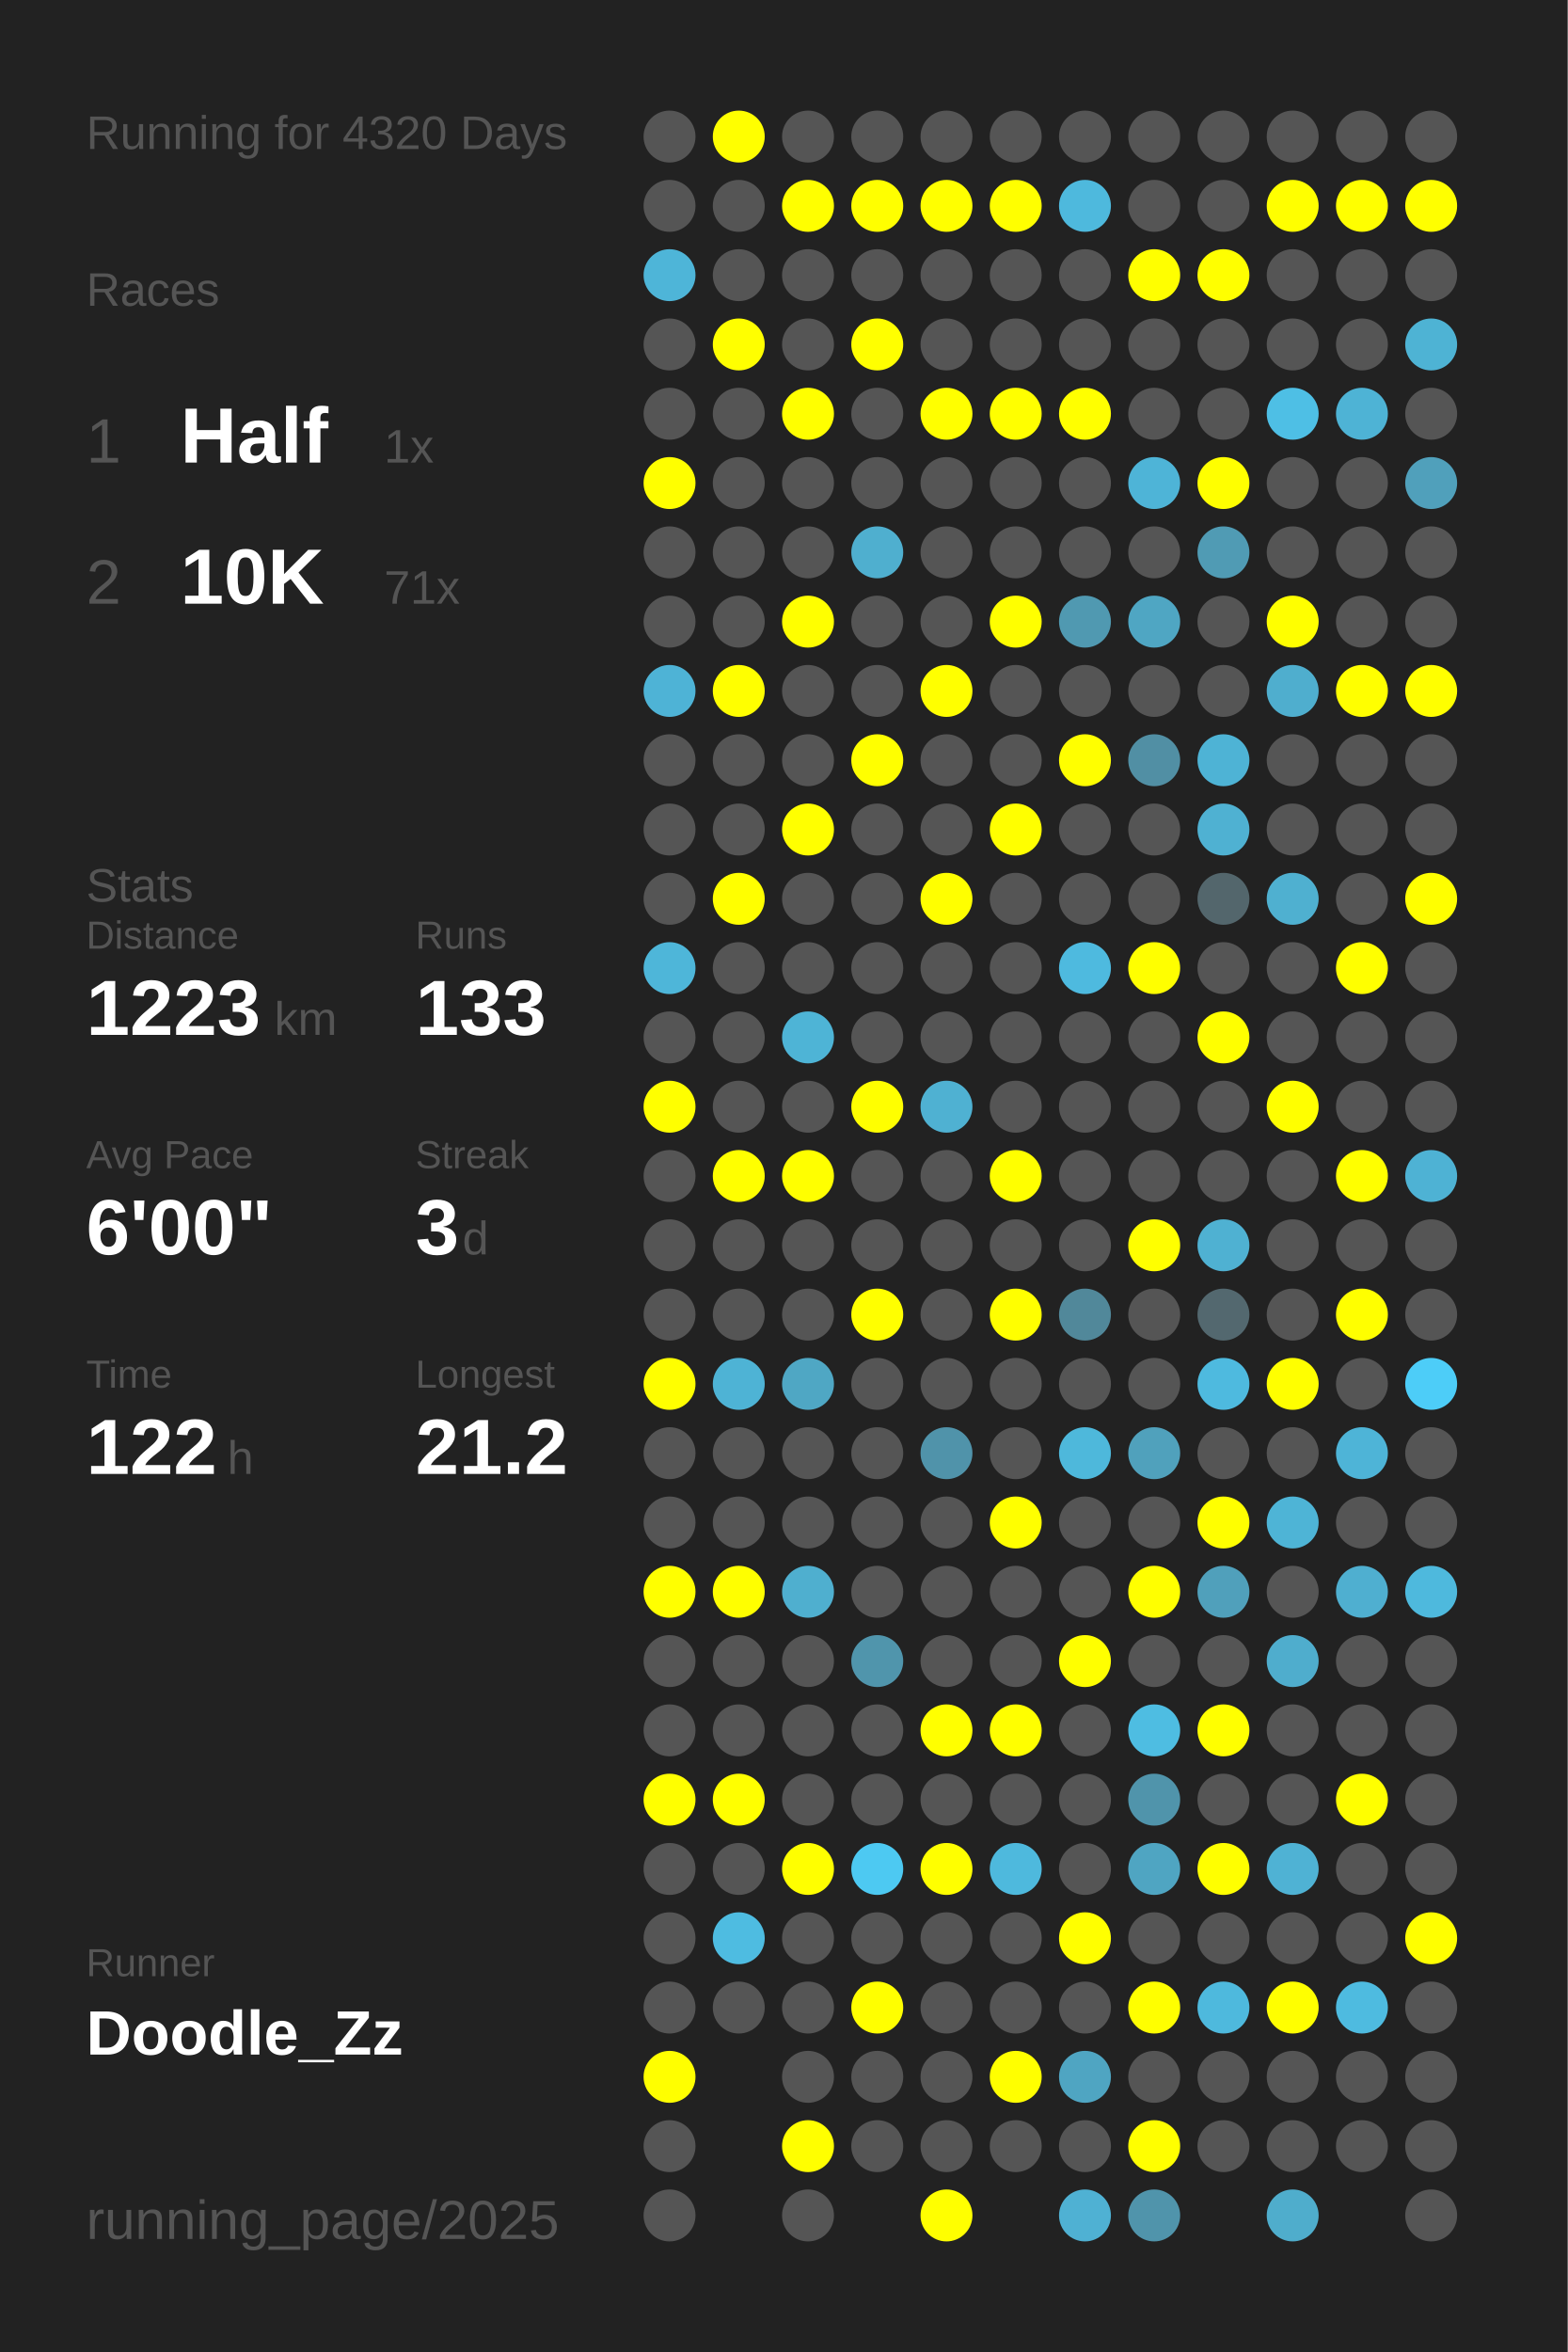
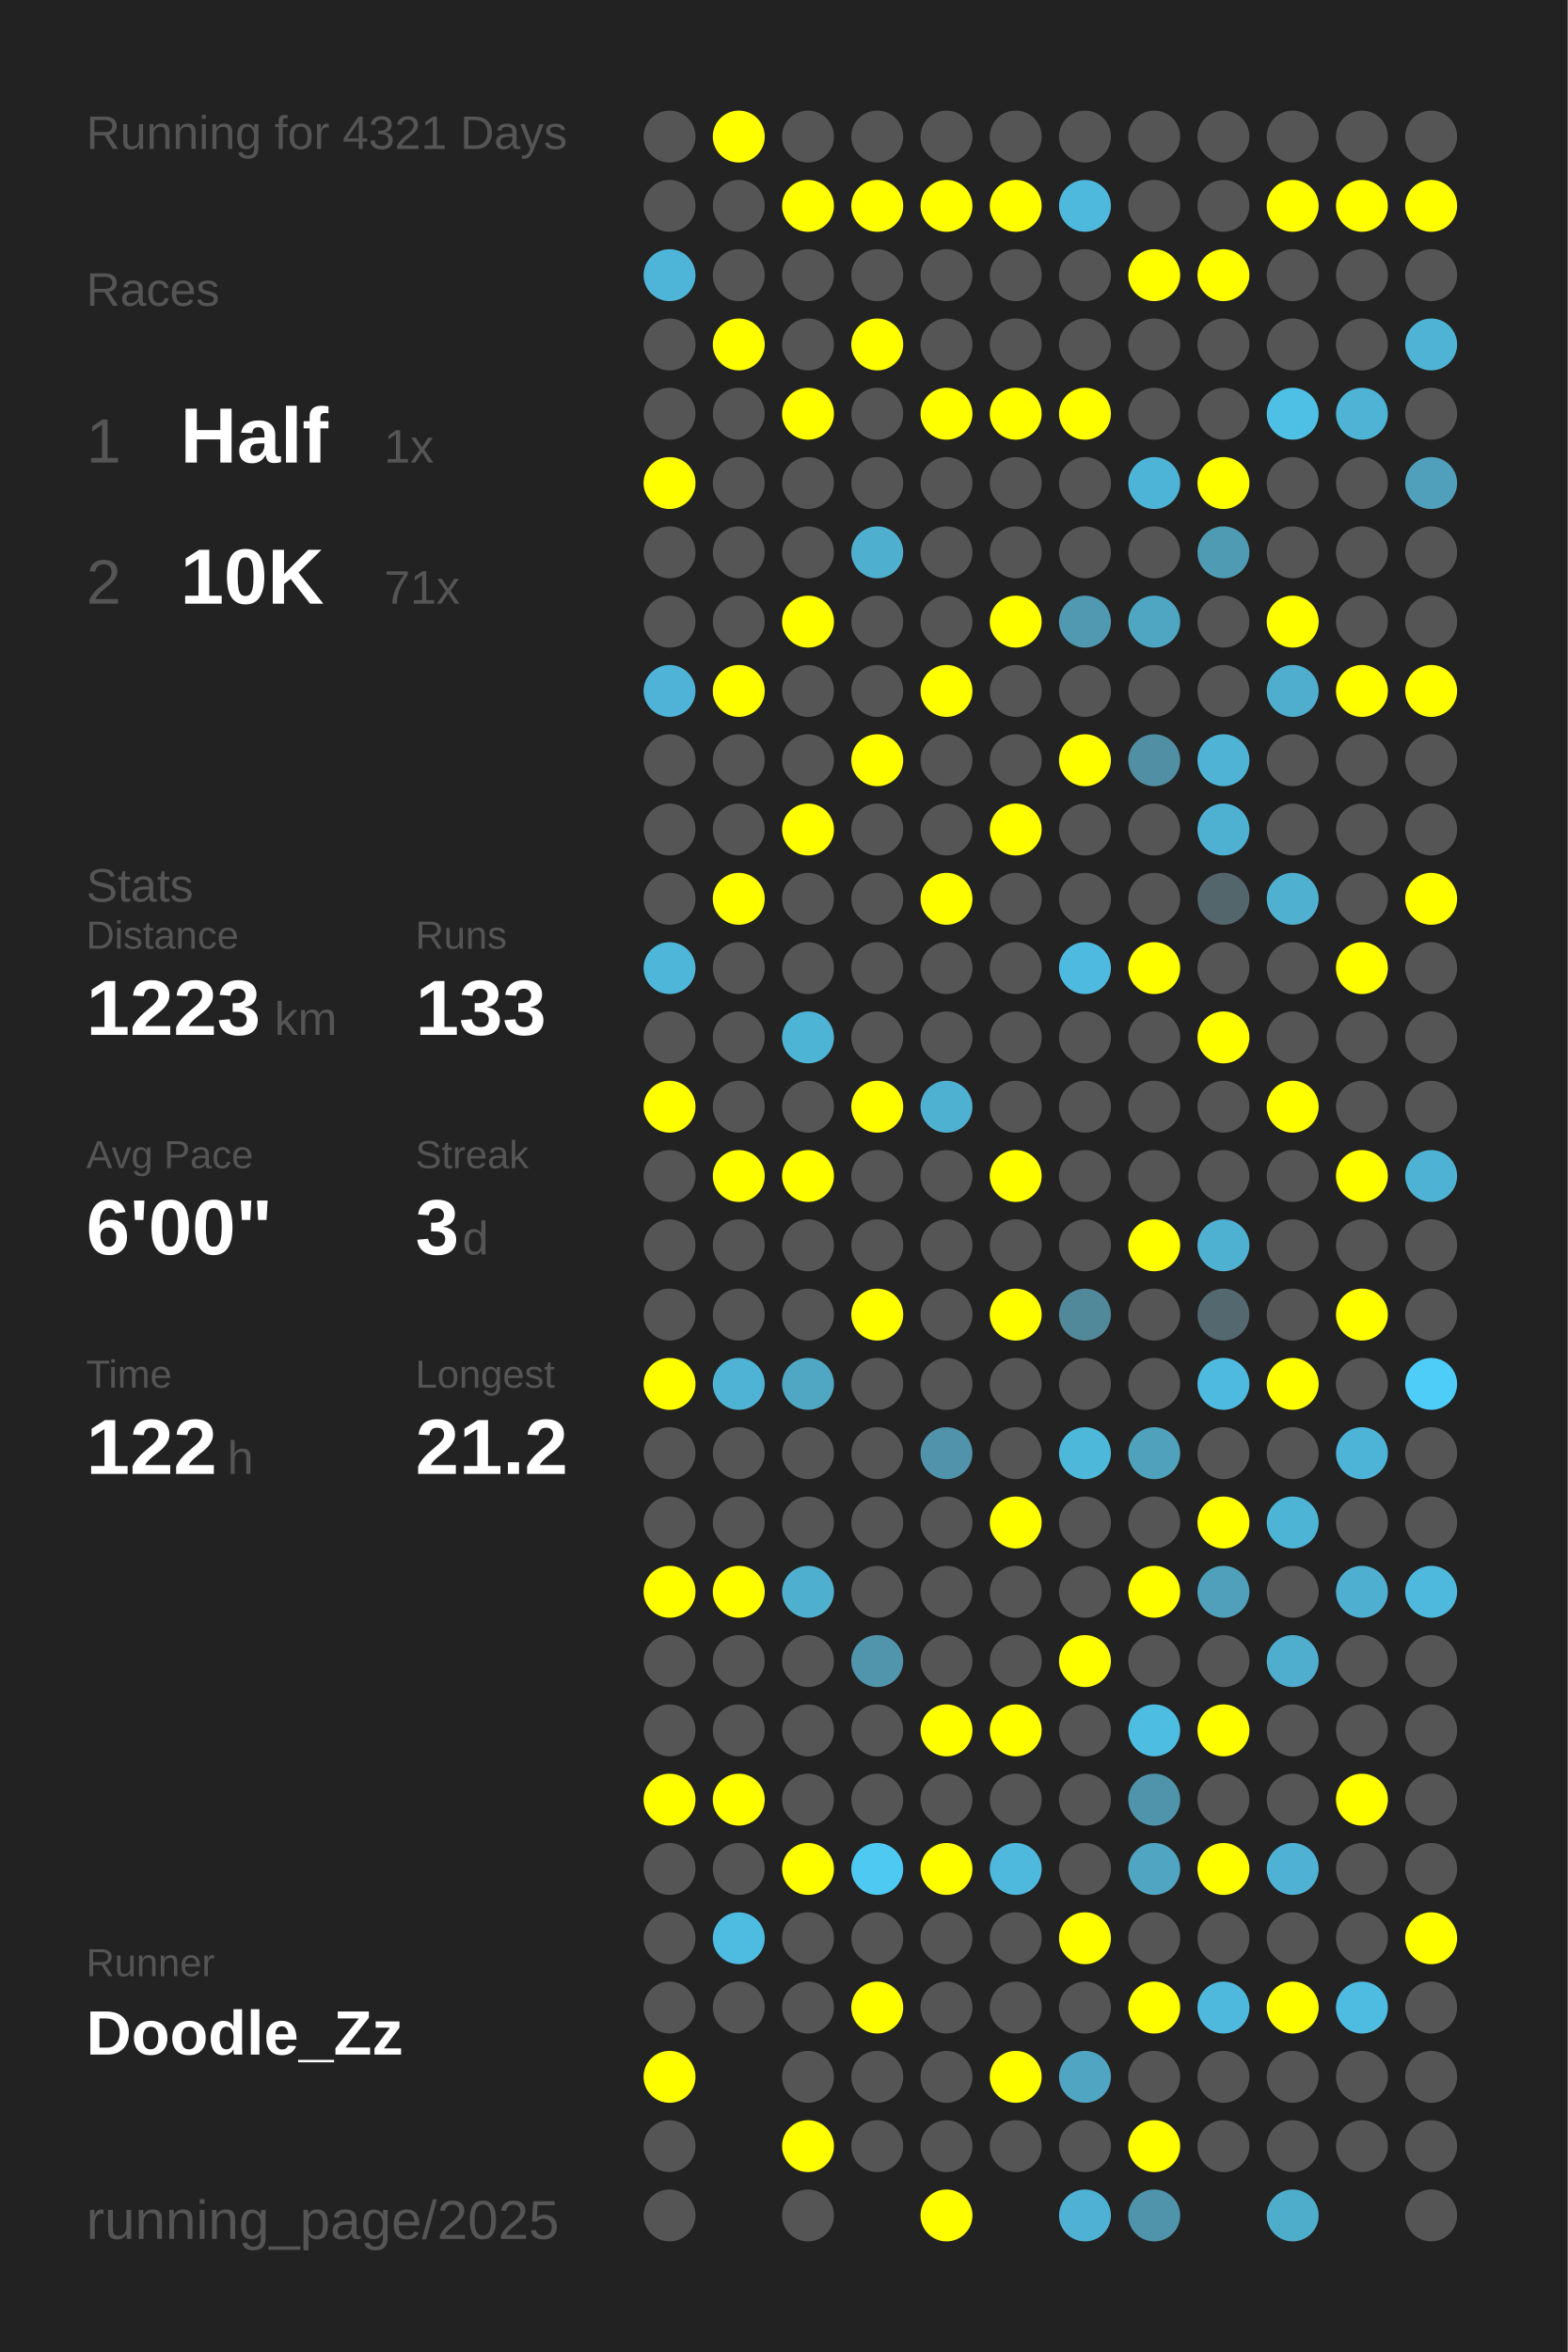
<svg xmlns="http://www.w3.org/2000/svg" baseProfile="full" height="300mm" version="1.1" viewBox="0,0,200,300" width="200mm">
  <defs />
  <rect fill="#222222" height="300" width="200" x="0" y="0" />
-   <text fill="#555555" style="font-size:6px; font-family:Arial;" x="11" y="19">Running for 4320 Days</text>
+   <text fill="#555555" style="font-size:6px; font-family:Arial;" x="11" y="19">Running for 4321 Days</text>
  <text fill="#555555" style="font-size:6px; font-family:Arial;" x="11" y="39">Races</text>
  <text fill="#555555" style="font-size:8px; font-family:Arial;" x="11" y="59">1</text>
  <text fill="#FFFFFF" style="font-size:10px; font-family:Arial; font-weight:bold;" x="23" y="59">Half</text>
  <text fill="#555555" style="font-size:6px; font-family:Arial;" x="49" y="59">1x</text>
  <text fill="#555555" style="font-size:8px; font-family:Arial;" x="11" y="77">2</text>
  <text fill="#FFFFFF" style="font-size:10px; font-family:Arial; font-weight:bold;" x="23" y="77">10K</text>
  <text fill="#555555" style="font-size:6px; font-family:Arial;" x="49" y="77">71x</text>
  <text fill="#555555" style="font-size:6px; font-family:Arial;" x="11" y="115">Stats</text>
  <text fill="#555555" style="font-size:5px; font-family:Arial;" x="11" y="121">Distance</text>
  <text fill="#FFFFFF" style="font-size:10px; font-family:Arial; font-weight:bold;" x="11" y="132">1223</text>
  <text fill="#555555" style="font-size:6px; font-family:Arial;" x="35" y="132">km</text>
  <text fill="#555555" style="font-size:5px; font-family:Arial;" x="53" y="121">Runs</text>
  <text fill="#FFFFFF" style="font-size:10px; font-family:Arial; font-weight:bold;" x="53" y="132">133</text>
  <text fill="#555555" style="font-size:5px; font-family:Arial;" x="11" y="149">Avg Pace</text>
  <text fill="#FFFFFF" style="font-size:10px; font-family:Arial; font-weight:bold;" x="11" y="160">6'00"</text>
  <text fill="#555555" style="font-size:5px; font-family:Arial;" x="53" y="149">Streak</text>
  <text fill="#FFFFFF" style="font-size:10px; font-family:Arial; font-weight:bold;" x="53" y="160">3</text>
  <text fill="#555555" style="font-size:6px; font-family:Arial;" x="59" y="160">d</text>
  <text fill="#555555" style="font-size:5px; font-family:Arial;" x="11" y="177">Time</text>
  <text fill="#FFFFFF" style="font-size:10px; font-family:Arial; font-weight:bold;" x="11" y="188">122</text>
  <text fill="#555555" style="font-size:6px; font-family:Arial;" x="29" y="188">h</text>
  <text fill="#555555" style="font-size:5px; font-family:Arial;" x="53" y="177">Longest</text>
  <text fill="#FFFFFF" style="font-size:10px; font-family:Arial; font-weight:bold;" x="53" y="188">21.2</text>
  <text fill="#555555" style="font-size:5px; font-family:Arial;" x="11" y="252.065">Runner</text>
  <text fill="#FFFFFF" style="font-size:8px; font-family:Arial; font-weight:bold;" x="11" y="262.065">Doodle_Zz</text>
  <text fill="#555555" style="font-size:7px; font-family:Arial;" x="11" y="285.581">running_page/2025</text>
  <circle cx="85.417" cy="17.419" fill="#555555" r="3.312" />
  <circle cx="85.417" cy="26.258" fill="#555555" r="3.312" />
  <circle cx="85.417" cy="35.097" fill="#4eb5d8" r="3.312" />
  <circle cx="85.417" cy="43.935" fill="#555555" r="3.312" />
  <circle cx="85.417" cy="52.774" fill="#555555" r="3.312" />
  <circle cx="85.417" cy="61.613" fill="#FFFF00" r="3.312" />
  <circle cx="85.417" cy="70.452" fill="#555555" r="3.312" />
  <circle cx="85.417" cy="79.29" fill="#555555" r="3.312" />
  <circle cx="85.417" cy="88.129" fill="#4eb3d6" r="3.312" />
  <circle cx="85.417" cy="96.968" fill="#555555" r="3.312" />
  <circle cx="85.417" cy="105.806" fill="#555555" r="3.312" />
  <circle cx="85.417" cy="114.645" fill="#555555" r="3.312" />
  <circle cx="85.417" cy="123.484" fill="#4eb6d9" r="3.312" />
  <circle cx="85.417" cy="132.323" fill="#555555" r="3.312" />
  <circle cx="85.417" cy="141.161" fill="#FFFF00" r="3.312" />
  <circle cx="85.417" cy="150" fill="#555555" r="3.312" />
  <circle cx="85.417" cy="158.839" fill="#555555" r="3.312" />
  <circle cx="85.417" cy="167.677" fill="#555555" r="3.312" />
  <circle cx="85.417" cy="176.516" fill="#FFFF00" r="3.312" />
  <circle cx="85.417" cy="185.355" fill="#555555" r="3.312" />
  <circle cx="85.417" cy="194.194" fill="#555555" r="3.312" />
  <circle cx="85.417" cy="203.032" fill="#FFFF00" r="3.312" />
  <circle cx="85.417" cy="211.871" fill="#555555" r="3.312" />
  <circle cx="85.417" cy="220.71" fill="#555555" r="3.312" />
  <circle cx="85.417" cy="229.548" fill="#FFFF00" r="3.312" />
  <circle cx="85.417" cy="238.387" fill="#555555" r="3.312" />
  <circle cx="85.417" cy="247.226" fill="#555555" r="3.312" />
  <circle cx="85.417" cy="256.065" fill="#555555" r="3.312" />
  <circle cx="85.417" cy="264.903" fill="#FFFF00" r="3.312" />
  <circle cx="85.417" cy="273.742" fill="#555555" r="3.312" />
  <circle cx="85.417" cy="282.581" fill="#555555" r="3.312" />
  <circle cx="94.25" cy="17.419" fill="#FFFF00" r="3.312" />
  <circle cx="94.25" cy="26.258" fill="#555555" r="3.312" />
  <circle cx="94.25" cy="35.097" fill="#555555" r="3.312" />
  <circle cx="94.25" cy="43.935" fill="#FFFF00" r="3.312" />
  <circle cx="94.25" cy="52.774" fill="#555555" r="3.312" />
  <circle cx="94.25" cy="61.613" fill="#555555" r="3.312" />
  <circle cx="94.25" cy="70.452" fill="#555555" r="3.312" />
  <circle cx="94.25" cy="79.29" fill="#555555" r="3.312" />
  <circle cx="94.25" cy="88.129" fill="#FFFF00" r="3.312" />
  <circle cx="94.25" cy="96.968" fill="#555555" r="3.312" />
  <circle cx="94.25" cy="105.806" fill="#555555" r="3.312" />
  <circle cx="94.25" cy="114.645" fill="#FFFF00" r="3.312" />
  <circle cx="94.25" cy="123.484" fill="#555555" r="3.312" />
  <circle cx="94.25" cy="132.323" fill="#555555" r="3.312" />
  <circle cx="94.25" cy="141.161" fill="#555555" r="3.312" />
  <circle cx="94.25" cy="150" fill="#FFFF00" r="3.312" />
  <circle cx="94.25" cy="158.839" fill="#555555" r="3.312" />
  <circle cx="94.25" cy="167.677" fill="#555555" r="3.312" />
  <circle cx="94.25" cy="176.516" fill="#4eb3d5" r="3.312" />
  <circle cx="94.25" cy="185.355" fill="#555555" r="3.312" />
  <circle cx="94.25" cy="194.194" fill="#555555" r="3.312" />
  <circle cx="94.25" cy="203.032" fill="#FFFF00" r="3.312" />
  <circle cx="94.25" cy="211.871" fill="#555555" r="3.312" />
  <circle cx="94.25" cy="220.71" fill="#555555" r="3.312" />
  <circle cx="94.25" cy="229.548" fill="#FFFF00" r="3.312" />
  <circle cx="94.25" cy="238.387" fill="#555555" r="3.312" />
  <circle cx="94.25" cy="247.226" fill="#4ebce1" r="3.312" />
  <circle cx="94.25" cy="256.065" fill="#555555" r="3.312" />
  <circle cx="103.083" cy="17.419" fill="#555555" r="3.312" />
  <circle cx="103.083" cy="26.258" fill="#FFFF00" r="3.312" />
  <circle cx="103.083" cy="35.097" fill="#555555" r="3.312" />
  <circle cx="103.083" cy="43.935" fill="#555555" r="3.312" />
  <circle cx="103.083" cy="52.774" fill="#FFFF00" r="3.312" />
  <circle cx="103.083" cy="61.613" fill="#555555" r="3.312" />
  <circle cx="103.083" cy="70.452" fill="#555555" r="3.312" />
  <circle cx="103.083" cy="79.29" fill="#FFFF00" r="3.312" />
  <circle cx="103.083" cy="88.129" fill="#555555" r="3.312" />
  <circle cx="103.083" cy="96.968" fill="#555555" r="3.312" />
  <circle cx="103.083" cy="105.806" fill="#FFFF00" r="3.312" />
  <circle cx="103.083" cy="114.645" fill="#555555" r="3.312" />
  <circle cx="103.083" cy="123.484" fill="#555555" r="3.312" />
  <circle cx="103.083" cy="132.323" fill="#4eb4d6" r="3.312" />
  <circle cx="103.083" cy="141.161" fill="#555555" r="3.312" />
  <circle cx="103.083" cy="150" fill="#FFFF00" r="3.312" />
  <circle cx="103.083" cy="158.839" fill="#555555" r="3.312" />
  <circle cx="103.083" cy="167.677" fill="#555555" r="3.312" />
  <circle cx="103.083" cy="176.516" fill="#4fa7c4" r="3.312" />
  <circle cx="103.083" cy="185.355" fill="#555555" r="3.312" />
  <circle cx="103.083" cy="194.194" fill="#555555" r="3.312" />
  <circle cx="103.083" cy="203.032" fill="#4fafcf" r="3.312" />
  <circle cx="103.083" cy="211.871" fill="#555555" r="3.312" />
  <circle cx="103.083" cy="220.71" fill="#555555" r="3.312" />
  <circle cx="103.083" cy="229.548" fill="#555555" r="3.312" />
  <circle cx="103.083" cy="238.387" fill="#FFFF00" r="3.312" />
  <circle cx="103.083" cy="247.226" fill="#555555" r="3.312" />
  <circle cx="103.083" cy="256.065" fill="#555555" r="3.312" />
  <circle cx="103.083" cy="264.903" fill="#555555" r="3.312" />
  <circle cx="103.083" cy="273.742" fill="#FFFF00" r="3.312" />
  <circle cx="103.083" cy="282.581" fill="#555555" r="3.312" />
  <circle cx="111.917" cy="17.419" fill="#555555" r="3.312" />
  <circle cx="111.917" cy="26.258" fill="#FFFF00" r="3.312" />
  <circle cx="111.917" cy="35.097" fill="#555555" r="3.312" />
  <circle cx="111.917" cy="43.935" fill="#FFFF00" r="3.312" />
  <circle cx="111.917" cy="52.774" fill="#555555" r="3.312" />
  <circle cx="111.917" cy="61.613" fill="#555555" r="3.312" />
  <circle cx="111.917" cy="70.452" fill="#4fafcf" r="3.312" />
  <circle cx="111.917" cy="79.29" fill="#555555" r="3.312" />
  <circle cx="111.917" cy="88.129" fill="#555555" r="3.312" />
  <circle cx="111.917" cy="96.968" fill="#FFFF00" r="3.312" />
  <circle cx="111.917" cy="105.806" fill="#555555" r="3.312" />
  <circle cx="111.917" cy="114.645" fill="#555555" r="3.312" />
  <circle cx="111.917" cy="123.484" fill="#555555" r="3.312" />
  <circle cx="111.917" cy="132.323" fill="#555555" r="3.312" />
  <circle cx="111.917" cy="141.161" fill="#FFFF00" r="3.312" />
  <circle cx="111.917" cy="150" fill="#555555" r="3.312" />
  <circle cx="111.917" cy="158.839" fill="#555555" r="3.312" />
  <circle cx="111.917" cy="167.677" fill="#FFFF00" r="3.312" />
  <circle cx="111.917" cy="176.516" fill="#555555" r="3.312" />
  <circle cx="111.917" cy="185.355" fill="#555555" r="3.312" />
  <circle cx="111.917" cy="194.194" fill="#555555" r="3.312" />
  <circle cx="111.917" cy="203.032" fill="#555555" r="3.312" />
  <circle cx="111.917" cy="211.871" fill="#5095ac" r="3.312" />
  <circle cx="111.917" cy="220.71" fill="#555555" r="3.312" />
  <circle cx="111.917" cy="229.548" fill="#555555" r="3.312" />
  <circle cx="111.917" cy="238.387" fill="#4dc9f2" r="3.312" />
  <circle cx="111.917" cy="247.226" fill="#555555" r="3.312" />
  <circle cx="111.917" cy="256.065" fill="#FFFF00" r="3.312" />
  <circle cx="111.917" cy="264.903" fill="#555555" r="3.312" />
  <circle cx="111.917" cy="273.742" fill="#555555" r="3.312" />
  <circle cx="120.75" cy="17.419" fill="#555555" r="3.312" />
  <circle cx="120.75" cy="26.258" fill="#FFFF00" r="3.312" />
  <circle cx="120.75" cy="35.097" fill="#555555" r="3.312" />
  <circle cx="120.75" cy="43.935" fill="#555555" r="3.312" />
  <circle cx="120.75" cy="52.774" fill="#FFFF00" r="3.312" />
  <circle cx="120.75" cy="61.613" fill="#555555" r="3.312" />
  <circle cx="120.75" cy="70.452" fill="#555555" r="3.312" />
  <circle cx="120.75" cy="79.29" fill="#555555" r="3.312" />
  <circle cx="120.75" cy="88.129" fill="#FFFF00" r="3.312" />
  <circle cx="120.75" cy="96.968" fill="#555555" r="3.312" />
  <circle cx="120.75" cy="105.806" fill="#555555" r="3.312" />
  <circle cx="120.75" cy="114.645" fill="#FFFF00" r="3.312" />
  <circle cx="120.75" cy="123.484" fill="#555555" r="3.312" />
  <circle cx="120.75" cy="132.323" fill="#555555" r="3.312" />
  <circle cx="120.75" cy="141.161" fill="#4fb1d2" r="3.312" />
  <circle cx="120.75" cy="150" fill="#555555" r="3.312" />
  <circle cx="120.75" cy="158.839" fill="#555555" r="3.312" />
  <circle cx="120.75" cy="167.677" fill="#555555" r="3.312" />
  <circle cx="120.75" cy="176.516" fill="#555555" r="3.312" />
  <circle cx="120.75" cy="185.355" fill="#5093aa" r="3.312" />
  <circle cx="120.75" cy="194.194" fill="#555555" r="3.312" />
  <circle cx="120.75" cy="203.032" fill="#555555" r="3.312" />
  <circle cx="120.75" cy="211.871" fill="#555555" r="3.312" />
  <circle cx="120.75" cy="220.71" fill="#FFFF00" r="3.312" />
  <circle cx="120.75" cy="229.548" fill="#555555" r="3.312" />
  <circle cx="120.75" cy="238.387" fill="#FFFF00" r="3.312" />
  <circle cx="120.75" cy="247.226" fill="#555555" r="3.312" />
  <circle cx="120.75" cy="256.065" fill="#555555" r="3.312" />
  <circle cx="120.75" cy="264.903" fill="#555555" r="3.312" />
  <circle cx="120.75" cy="273.742" fill="#555555" r="3.312" />
  <circle cx="120.75" cy="282.581" fill="#FFFF00" r="3.312" />
  <circle cx="129.583" cy="17.419" fill="#555555" r="3.312" />
  <circle cx="129.583" cy="26.258" fill="#FFFF00" r="3.312" />
  <circle cx="129.583" cy="35.097" fill="#555555" r="3.312" />
  <circle cx="129.583" cy="43.935" fill="#555555" r="3.312" />
  <circle cx="129.583" cy="52.774" fill="#FFFF00" r="3.312" />
  <circle cx="129.583" cy="61.613" fill="#555555" r="3.312" />
  <circle cx="129.583" cy="70.452" fill="#555555" r="3.312" />
  <circle cx="129.583" cy="79.29" fill="#FFFF00" r="3.312" />
  <circle cx="129.583" cy="88.129" fill="#555555" r="3.312" />
  <circle cx="129.583" cy="96.968" fill="#555555" r="3.312" />
  <circle cx="129.583" cy="105.806" fill="#FFFF00" r="3.312" />
  <circle cx="129.583" cy="114.645" fill="#555555" r="3.312" />
  <circle cx="129.583" cy="123.484" fill="#555555" r="3.312" />
  <circle cx="129.583" cy="132.323" fill="#555555" r="3.312" />
  <circle cx="129.583" cy="141.161" fill="#555555" r="3.312" />
  <circle cx="129.583" cy="150" fill="#FFFF00" r="3.312" />
  <circle cx="129.583" cy="158.839" fill="#555555" r="3.312" />
  <circle cx="129.583" cy="167.677" fill="#FFFF00" r="3.312" />
  <circle cx="129.583" cy="176.516" fill="#555555" r="3.312" />
  <circle cx="129.583" cy="185.355" fill="#555555" r="3.312" />
  <circle cx="129.583" cy="194.194" fill="#FFFF00" r="3.312" />
  <circle cx="129.583" cy="203.032" fill="#555555" r="3.312" />
  <circle cx="129.583" cy="211.871" fill="#555555" r="3.312" />
  <circle cx="129.583" cy="220.71" fill="#FFFF00" r="3.312" />
  <circle cx="129.583" cy="229.548" fill="#555555" r="3.312" />
  <circle cx="129.583" cy="238.387" fill="#4eb9dd" r="3.312" />
  <circle cx="129.583" cy="247.226" fill="#555555" r="3.312" />
  <circle cx="129.583" cy="256.065" fill="#555555" r="3.312" />
  <circle cx="129.583" cy="264.903" fill="#FFFF00" r="3.312" />
  <circle cx="129.583" cy="273.742" fill="#555555" r="3.312" />
  <circle cx="138.417" cy="17.419" fill="#555555" r="3.312" />
  <circle cx="138.417" cy="26.258" fill="#4eb9dd" r="3.312" />
  <circle cx="138.417" cy="35.097" fill="#555555" r="3.312" />
  <circle cx="138.417" cy="43.935" fill="#555555" r="3.312" />
  <circle cx="138.417" cy="52.774" fill="#FFFF00" r="3.312" />
  <circle cx="138.417" cy="61.613" fill="#555555" r="3.312" />
  <circle cx="138.417" cy="70.452" fill="#555555" r="3.312" />
  <circle cx="138.417" cy="79.29" fill="#5099b1" r="3.312" />
  <circle cx="138.417" cy="88.129" fill="#555555" r="3.312" />
  <circle cx="138.417" cy="96.968" fill="#FFFF00" r="3.312" />
  <circle cx="138.417" cy="105.806" fill="#555555" r="3.312" />
  <circle cx="138.417" cy="114.645" fill="#555555" r="3.312" />
  <circle cx="138.417" cy="123.484" fill="#4ebadf" r="3.312" />
  <circle cx="138.417" cy="132.323" fill="#555555" r="3.312" />
  <circle cx="138.417" cy="141.161" fill="#555555" r="3.312" />
  <circle cx="138.417" cy="150" fill="#555555" r="3.312" />
  <circle cx="138.417" cy="158.839" fill="#555555" r="3.312" />
  <circle cx="138.417" cy="167.677" fill="#51889a" r="3.312" />
  <circle cx="138.417" cy="176.516" fill="#555555" r="3.312" />
  <circle cx="138.417" cy="185.355" fill="#4eb8db" r="3.312" />
  <circle cx="138.417" cy="194.194" fill="#555555" r="3.312" />
  <circle cx="138.417" cy="203.032" fill="#555555" r="3.312" />
  <circle cx="138.417" cy="211.871" fill="#FFFF00" r="3.312" />
  <circle cx="138.417" cy="220.71" fill="#555555" r="3.312" />
  <circle cx="138.417" cy="229.548" fill="#555555" r="3.312" />
  <circle cx="138.417" cy="238.387" fill="#555555" r="3.312" />
  <circle cx="138.417" cy="247.226" fill="#FFFF00" r="3.312" />
  <circle cx="138.417" cy="256.065" fill="#555555" r="3.312" />
  <circle cx="138.417" cy="264.903" fill="#4fa5c2" r="3.312" />
  <circle cx="138.417" cy="273.742" fill="#555555" r="3.312" />
  <circle cx="138.417" cy="282.581" fill="#4fb1d3" r="3.312" />
  <circle cx="147.25" cy="17.419" fill="#555555" r="3.312" />
  <circle cx="147.25" cy="26.258" fill="#555555" r="3.312" />
  <circle cx="147.25" cy="35.097" fill="#FFFF00" r="3.312" />
  <circle cx="147.25" cy="43.935" fill="#555555" r="3.312" />
  <circle cx="147.25" cy="52.774" fill="#555555" r="3.312" />
  <circle cx="147.25" cy="61.613" fill="#4eb4d7" r="3.312" />
  <circle cx="147.25" cy="70.452" fill="#555555" r="3.312" />
  <circle cx="147.25" cy="79.29" fill="#4fa6c3" r="3.312" />
  <circle cx="147.25" cy="88.129" fill="#555555" r="3.312" />
  <circle cx="147.25" cy="96.968" fill="#518fa4" r="3.312" />
  <circle cx="147.25" cy="105.806" fill="#555555" r="3.312" />
  <circle cx="147.25" cy="114.645" fill="#555555" r="3.312" />
  <circle cx="147.25" cy="123.484" fill="#FFFF00" r="3.312" />
  <circle cx="147.25" cy="132.323" fill="#555555" r="3.312" />
  <circle cx="147.25" cy="141.161" fill="#555555" r="3.312" />
  <circle cx="147.25" cy="150" fill="#555555" r="3.312" />
  <circle cx="147.25" cy="158.839" fill="#FFFF00" r="3.312" />
  <circle cx="147.25" cy="167.677" fill="#555555" r="3.312" />
  <circle cx="147.25" cy="176.516" fill="#555555" r="3.312" />
  <circle cx="147.25" cy="185.355" fill="#50a1bc" r="3.312" />
  <circle cx="147.25" cy="194.194" fill="#555555" r="3.312" />
  <circle cx="147.25" cy="203.032" fill="#FFFF00" r="3.312" />
  <circle cx="147.25" cy="211.871" fill="#555555" r="3.312" />
  <circle cx="147.25" cy="220.71" fill="#4ebde2" r="3.312" />
  <circle cx="147.25" cy="229.548" fill="#5094ab" r="3.312" />
  <circle cx="147.25" cy="238.387" fill="#4fa5c2" r="3.312" />
  <circle cx="147.25" cy="247.226" fill="#555555" r="3.312" />
  <circle cx="147.25" cy="256.065" fill="#FFFF00" r="3.312" />
  <circle cx="147.25" cy="264.903" fill="#555555" r="3.312" />
  <circle cx="147.25" cy="273.742" fill="#FFFF00" r="3.312" />
  <circle cx="147.25" cy="282.581" fill="#5094ab" r="3.312" />
  <circle cx="156.083" cy="17.419" fill="#555555" r="3.312" />
  <circle cx="156.083" cy="26.258" fill="#555555" r="3.312" />
  <circle cx="156.083" cy="35.097" fill="#FFFF00" r="3.312" />
  <circle cx="156.083" cy="43.935" fill="#555555" r="3.312" />
  <circle cx="156.083" cy="52.774" fill="#555555" r="3.312" />
  <circle cx="156.083" cy="61.613" fill="#FFFF00" r="3.312" />
  <circle cx="156.083" cy="70.452" fill="#509bb4" r="3.312" />
  <circle cx="156.083" cy="79.29" fill="#555555" r="3.312" />
  <circle cx="156.083" cy="88.129" fill="#555555" r="3.312" />
  <circle cx="156.083" cy="96.968" fill="#4eb3d5" r="3.312" />
  <circle cx="156.083" cy="105.806" fill="#4fb1d2" r="3.312" />
  <circle cx="156.083" cy="114.645" fill="#53666c" r="3.312" />
  <circle cx="156.083" cy="123.484" fill="#555555" r="3.312" />
  <circle cx="156.083" cy="132.323" fill="#FFFF00" r="3.312" />
  <circle cx="156.083" cy="141.161" fill="#555555" r="3.312" />
  <circle cx="156.083" cy="150" fill="#555555" r="3.312" />
  <circle cx="156.083" cy="158.839" fill="#4fb1d2" r="3.312" />
  <circle cx="156.083" cy="167.677" fill="#53686f" r="3.312" />
  <circle cx="156.083" cy="176.516" fill="#4ebadf" r="3.312" />
  <circle cx="156.083" cy="185.355" fill="#555555" r="3.312" />
  <circle cx="156.083" cy="194.194" fill="#FFFF00" r="3.312" />
  <circle cx="156.083" cy="203.032" fill="#50a0bb" r="3.312" />
  <circle cx="156.083" cy="211.871" fill="#555555" r="3.312" />
  <circle cx="156.083" cy="220.71" fill="#FFFF00" r="3.312" />
  <circle cx="156.083" cy="229.548" fill="#555555" r="3.312" />
  <circle cx="156.083" cy="238.387" fill="#FFFF00" r="3.312" />
  <circle cx="156.083" cy="247.226" fill="#555555" r="3.312" />
  <circle cx="156.083" cy="256.065" fill="#4eb9dd" r="3.312" />
  <circle cx="156.083" cy="264.903" fill="#555555" r="3.312" />
  <circle cx="156.083" cy="273.742" fill="#555555" r="3.312" />
  <circle cx="164.917" cy="17.419" fill="#555555" r="3.312" />
  <circle cx="164.917" cy="26.258" fill="#FFFF00" r="3.312" />
  <circle cx="164.917" cy="35.097" fill="#555555" r="3.312" />
  <circle cx="164.917" cy="43.935" fill="#555555" r="3.312" />
  <circle cx="164.917" cy="52.774" fill="#4ebfe5" r="3.312" />
  <circle cx="164.917" cy="61.613" fill="#555555" r="3.312" />
  <circle cx="164.917" cy="70.452" fill="#555555" r="3.312" />
  <circle cx="164.917" cy="79.29" fill="#FFFF00" r="3.312" />
  <circle cx="164.917" cy="88.129" fill="#4faece" r="3.312" />
  <circle cx="164.917" cy="96.968" fill="#555555" r="3.312" />
  <circle cx="164.917" cy="105.806" fill="#555555" r="3.312" />
  <circle cx="164.917" cy="114.645" fill="#4fb0d0" r="3.312" />
  <circle cx="164.917" cy="123.484" fill="#555555" r="3.312" />
  <circle cx="164.917" cy="132.323" fill="#555555" r="3.312" />
  <circle cx="164.917" cy="141.161" fill="#FFFF00" r="3.312" />
  <circle cx="164.917" cy="150" fill="#555555" r="3.312" />
  <circle cx="164.917" cy="158.839" fill="#555555" r="3.312" />
  <circle cx="164.917" cy="167.677" fill="#555555" r="3.312" />
  <circle cx="164.917" cy="176.516" fill="#FFFF00" r="3.312" />
  <circle cx="164.917" cy="185.355" fill="#555555" r="3.312" />
  <circle cx="164.917" cy="194.194" fill="#4eb4d6" r="3.312" />
  <circle cx="164.917" cy="203.032" fill="#555555" r="3.312" />
  <circle cx="164.917" cy="211.871" fill="#4fadcd" r="3.312" />
  <circle cx="164.917" cy="220.71" fill="#555555" r="3.312" />
  <circle cx="164.917" cy="229.548" fill="#555555" r="3.312" />
  <circle cx="164.917" cy="238.387" fill="#4fb2d4" r="3.312" />
  <circle cx="164.917" cy="247.226" fill="#555555" r="3.312" />
  <circle cx="164.917" cy="256.065" fill="#FFFF00" r="3.312" />
  <circle cx="164.917" cy="264.903" fill="#555555" r="3.312" />
  <circle cx="164.917" cy="273.742" fill="#555555" r="3.312" />
  <circle cx="164.917" cy="282.581" fill="#4fadcc" r="3.312" />
  <circle cx="173.75" cy="17.419" fill="#555555" r="3.312" />
  <circle cx="173.75" cy="26.258" fill="#FFFF00" r="3.312" />
  <circle cx="173.75" cy="35.097" fill="#555555" r="3.312" />
  <circle cx="173.75" cy="43.935" fill="#555555" r="3.312" />
  <circle cx="173.75" cy="52.774" fill="#4eb3d5" r="3.312" />
  <circle cx="173.75" cy="61.613" fill="#555555" r="3.312" />
  <circle cx="173.75" cy="70.452" fill="#555555" r="3.312" />
  <circle cx="173.75" cy="79.29" fill="#555555" r="3.312" />
  <circle cx="173.75" cy="88.129" fill="#FFFF00" r="3.312" />
  <circle cx="173.75" cy="96.968" fill="#555555" r="3.312" />
  <circle cx="173.75" cy="105.806" fill="#555555" r="3.312" />
  <circle cx="173.75" cy="114.645" fill="#555555" r="3.312" />
  <circle cx="173.75" cy="123.484" fill="#FFFF00" r="3.312" />
  <circle cx="173.75" cy="132.323" fill="#555555" r="3.312" />
  <circle cx="173.75" cy="141.161" fill="#555555" r="3.312" />
  <circle cx="173.75" cy="150" fill="#FFFF00" r="3.312" />
  <circle cx="173.75" cy="158.839" fill="#555555" r="3.312" />
  <circle cx="173.75" cy="167.677" fill="#FFFF00" r="3.312" />
  <circle cx="173.75" cy="176.516" fill="#555555" r="3.312" />
  <circle cx="173.75" cy="185.355" fill="#4eb4d7" r="3.312" />
  <circle cx="173.75" cy="194.194" fill="#555555" r="3.312" />
  <circle cx="173.75" cy="203.032" fill="#4fafd0" r="3.312" />
  <circle cx="173.75" cy="211.871" fill="#555555" r="3.312" />
  <circle cx="173.75" cy="220.71" fill="#555555" r="3.312" />
  <circle cx="173.75" cy="229.548" fill="#FFFF00" r="3.312" />
  <circle cx="173.75" cy="238.387" fill="#555555" r="3.312" />
  <circle cx="173.75" cy="247.226" fill="#555555" r="3.312" />
  <circle cx="173.75" cy="256.065" fill="#4ebbe0" r="3.312" />
  <circle cx="173.75" cy="264.903" fill="#555555" r="3.312" />
  <circle cx="173.75" cy="273.742" fill="#555555" r="3.312" />
  <circle cx="182.583" cy="17.419" fill="#555555" r="3.312" />
  <circle cx="182.583" cy="26.258" fill="#FFFF00" r="3.312" />
  <circle cx="182.583" cy="35.097" fill="#555555" r="3.312" />
  <circle cx="182.583" cy="43.935" fill="#4eb3d4" r="3.312" />
  <circle cx="182.583" cy="52.774" fill="#555555" r="3.312" />
  <circle cx="182.583" cy="61.613" fill="#50a0bb" r="3.312" />
  <circle cx="182.583" cy="70.452" fill="#555555" r="3.312" />
  <circle cx="182.583" cy="79.29" fill="#555555" r="3.312" />
  <circle cx="182.583" cy="88.129" fill="#FFFF00" r="3.312" />
  <circle cx="182.583" cy="96.968" fill="#555555" r="3.312" />
  <circle cx="182.583" cy="105.806" fill="#555555" r="3.312" />
  <circle cx="182.583" cy="114.645" fill="#FFFF00" r="3.312" />
  <circle cx="182.583" cy="123.484" fill="#555555" r="3.312" />
  <circle cx="182.583" cy="132.323" fill="#555555" r="3.312" />
  <circle cx="182.583" cy="141.161" fill="#555555" r="3.312" />
  <circle cx="182.583" cy="150" fill="#4eb2d4" r="3.312" />
  <circle cx="182.583" cy="158.839" fill="#555555" r="3.312" />
  <circle cx="182.583" cy="167.677" fill="#555555" r="3.312" />
  <circle cx="182.583" cy="176.516" fill="#4dcdf8" r="3.312" />
  <circle cx="182.583" cy="185.355" fill="#555555" r="3.312" />
  <circle cx="182.583" cy="194.194" fill="#555555" r="3.312" />
  <circle cx="182.583" cy="203.032" fill="#4eb9dd" r="3.312" />
  <circle cx="182.583" cy="211.871" fill="#555555" r="3.312" />
  <circle cx="182.583" cy="220.71" fill="#555555" r="3.312" />
  <circle cx="182.583" cy="229.548" fill="#555555" r="3.312" />
  <circle cx="182.583" cy="238.387" fill="#555555" r="3.312" />
  <circle cx="182.583" cy="247.226" fill="#FFFF00" r="3.312" />
  <circle cx="182.583" cy="256.065" fill="#555555" r="3.312" />
  <circle cx="182.583" cy="264.903" fill="#555555" r="3.312" />
  <circle cx="182.583" cy="273.742" fill="#555555" r="3.312" />
  <circle cx="182.583" cy="282.581" fill="#555555" r="3.312" />
</svg>
